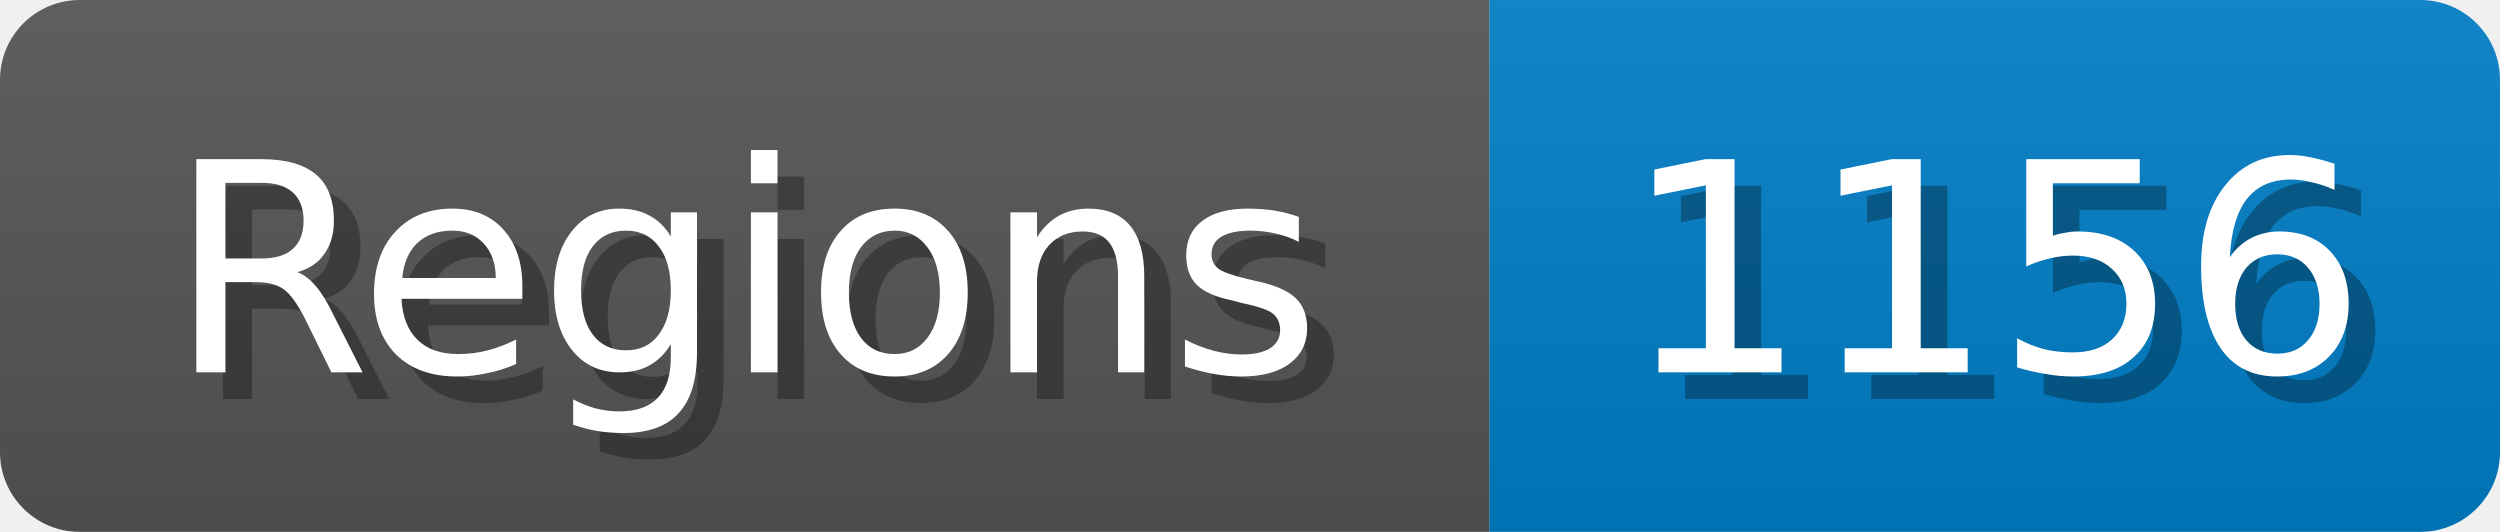
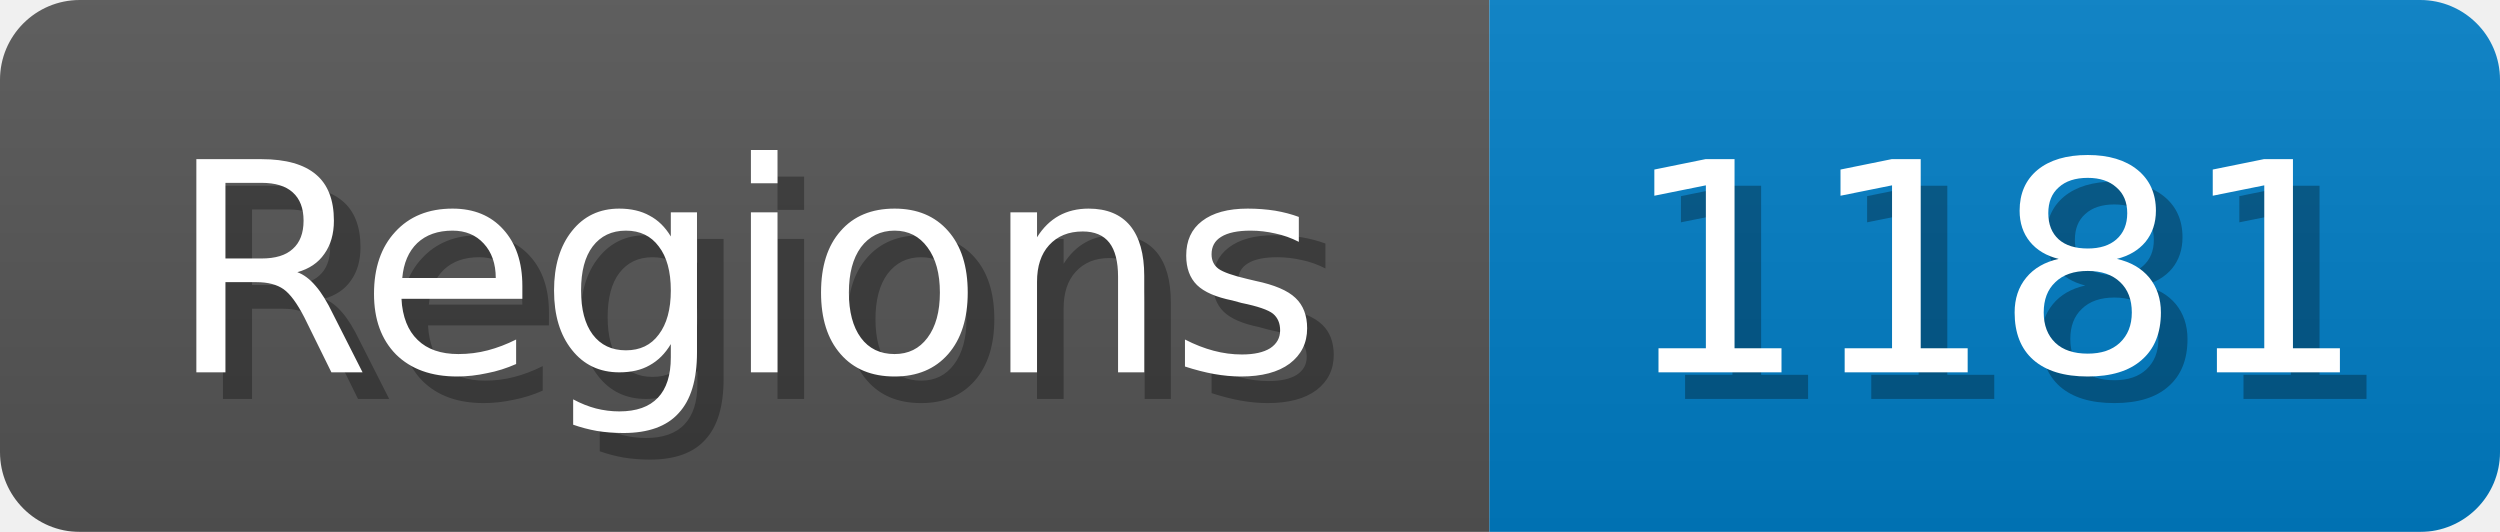
<svg xmlns="http://www.w3.org/2000/svg" width="94" height="20">
  <linearGradient id="b" x2="0" y2="100%">
    <stop offset="0" stop-color="#bbb" stop-opacity=".1" />
    <stop offset="1" stop-opacity=".1" />
  </linearGradient>
  <mask id="anybadge_1">
    <rect width="94" height="20" rx="3" fill="#fff" />
  </mask>
  <g mask="url(#anybadge_1)">
    <path fill="#555" d="M0 0h56v20H0z" />
    <path fill="#007ec6" d="M56 0h38v20H56z" />
    <path fill="url(#b)" d="M0 0h94v20H0z" />
  </g>
  <g fill="#fff" text-anchor="middle" font-family="DejaVu Sans,Verdana,Geneva,sans-serif" font-size="11">
    <text x="29.0" y="15" fill="#010101" fill-opacity=".3">Regions</text>
    <text x="28.0" y="14">Regions</text>
  </g>
  <g fill="#fff" text-anchor="middle" font-family="DejaVu Sans,Verdana,Geneva,sans-serif" font-size="11">
-     <text x="76.0" y="15" fill="#010101" fill-opacity=".3">1156</text>
-     <text x="75.0" y="14">1156</text>
+     <text x="76.0" y="15" fill="#010101" fill-opacity=".3">1181</text>
+     <text x="75.0" y="14">1181</text>
  </g>
</svg>
